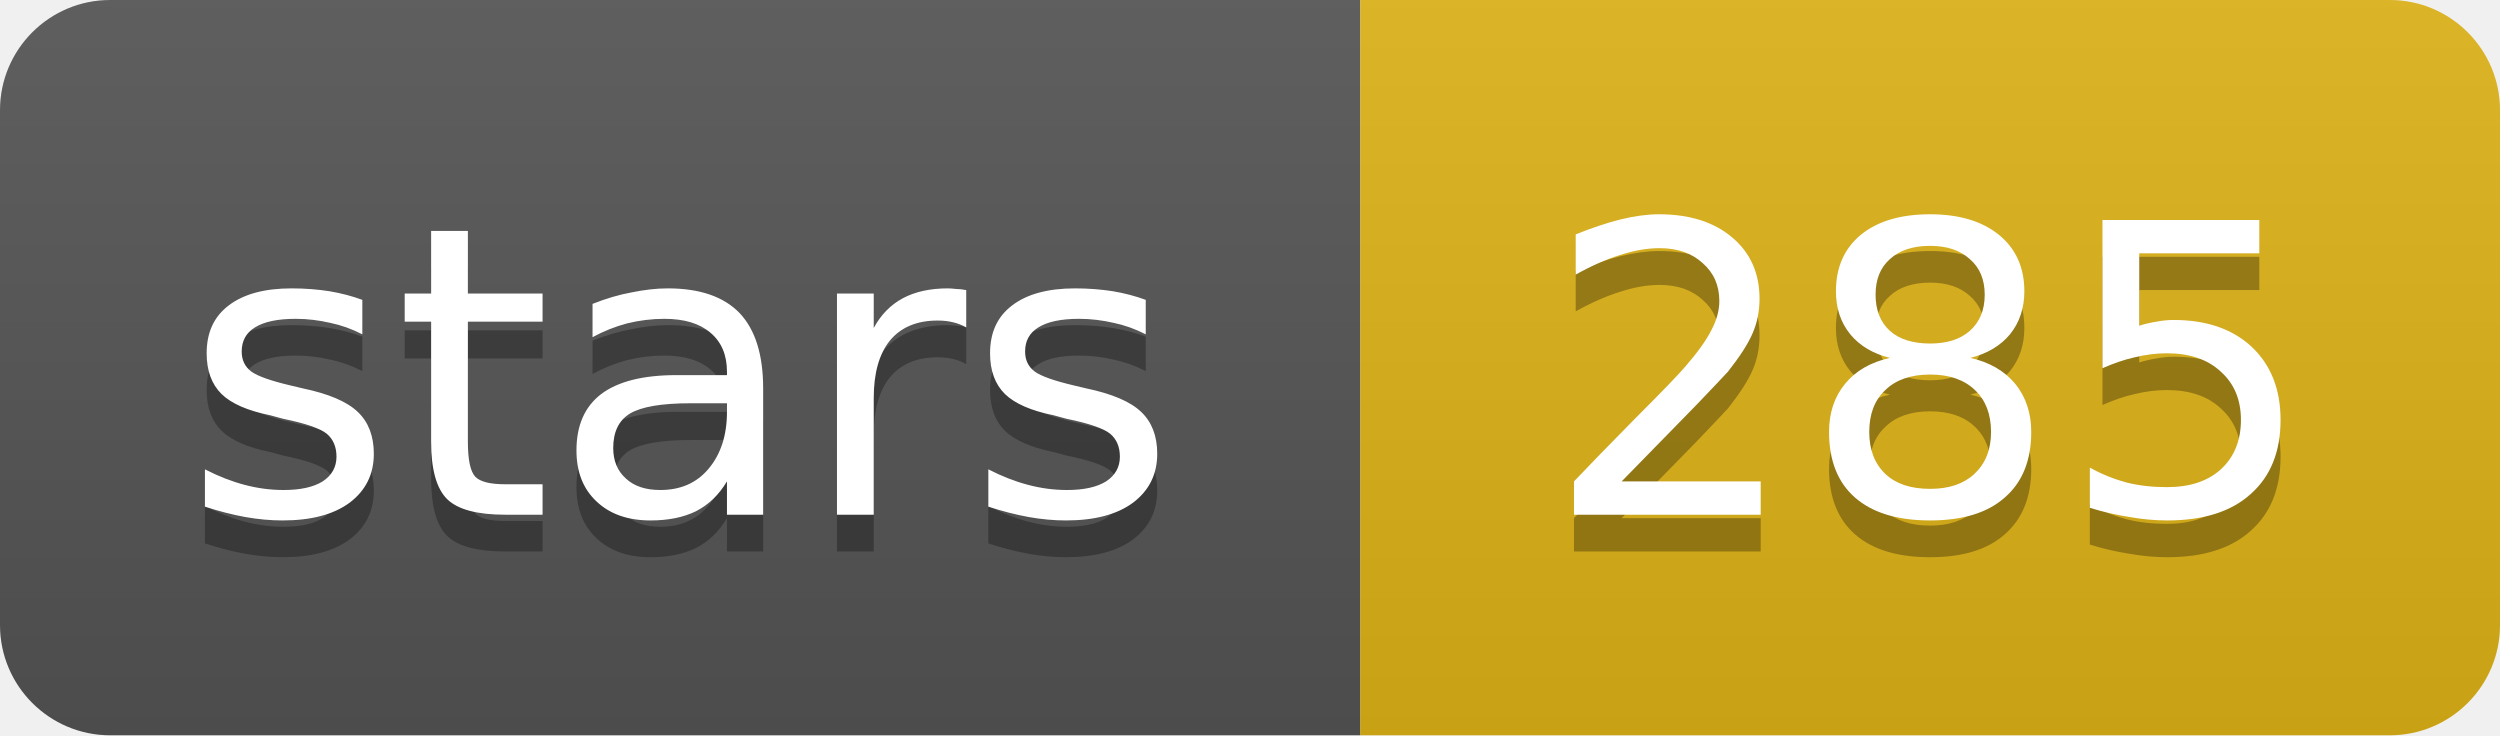
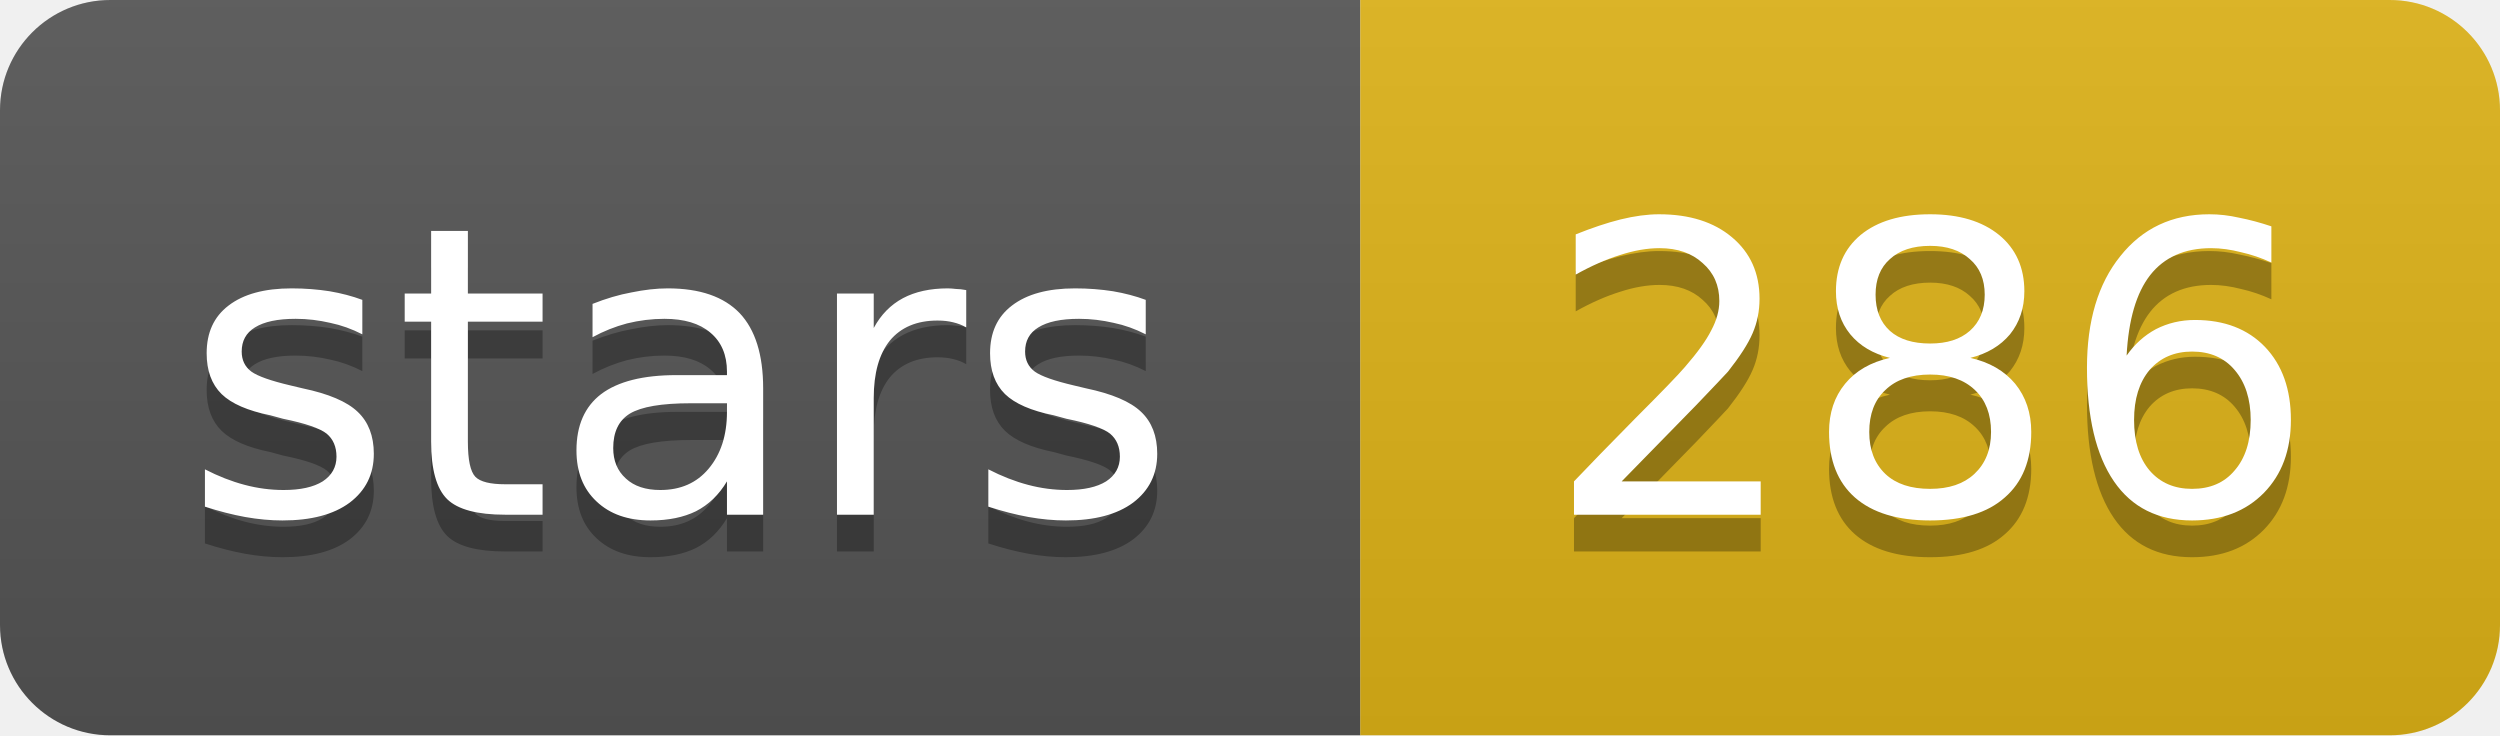
- <svg xmlns="http://www.w3.org/2000/svg" width="68" height="20" role="img" aria-label="stars: 285">
+ <svg xmlns="http://www.w3.org/2000/svg" width="68" height="20" role="img" aria-label="stars: 286">
  <linearGradient id="s" x2="0" y2="100%">
    <stop offset="0" stop-color="#bbb" stop-opacity=".1" />
    <stop offset="1" stop-opacity=".1" />
  </linearGradient>
  <clipPath id="r">
    <rect width="68" height="20" rx="3" fill="#fff" />
  </clipPath>
  <g clip-path="url(#r)">
    <rect width="37" height="20" fill="#555" />
    <rect x="37" width="31" height="20" fill="#dfb317" />
    <rect width="68" height="20" fill="url(#s)" />
  </g>
  <g fill="#fff" text-anchor="middle" font-family="Verdana,Geneva,DejaVu Sans,sans-serif" text-rendering="geometricPrecision" font-size="11">
    <text aria-hidden="true" x="18.5" y="15" fill="#010101" fill-opacity=".3" textLength="26.9">stars</text>
-     <text aria-hidden="true" x="52.5" y="15" fill="#010101" fill-opacity=".3" textLength="21">285</text>
+     <text aria-hidden="true" x="52.5" y="15" fill="#010101" fill-opacity=".3" textLength="21">286</text>
    <text x="18.5" y="14" textLength="26.9">stars</text>
-     <text x="52.5" y="14" textLength="21">285</text>
+     <text x="52.5" y="14" textLength="21">286</text>
  </g>
</svg>
